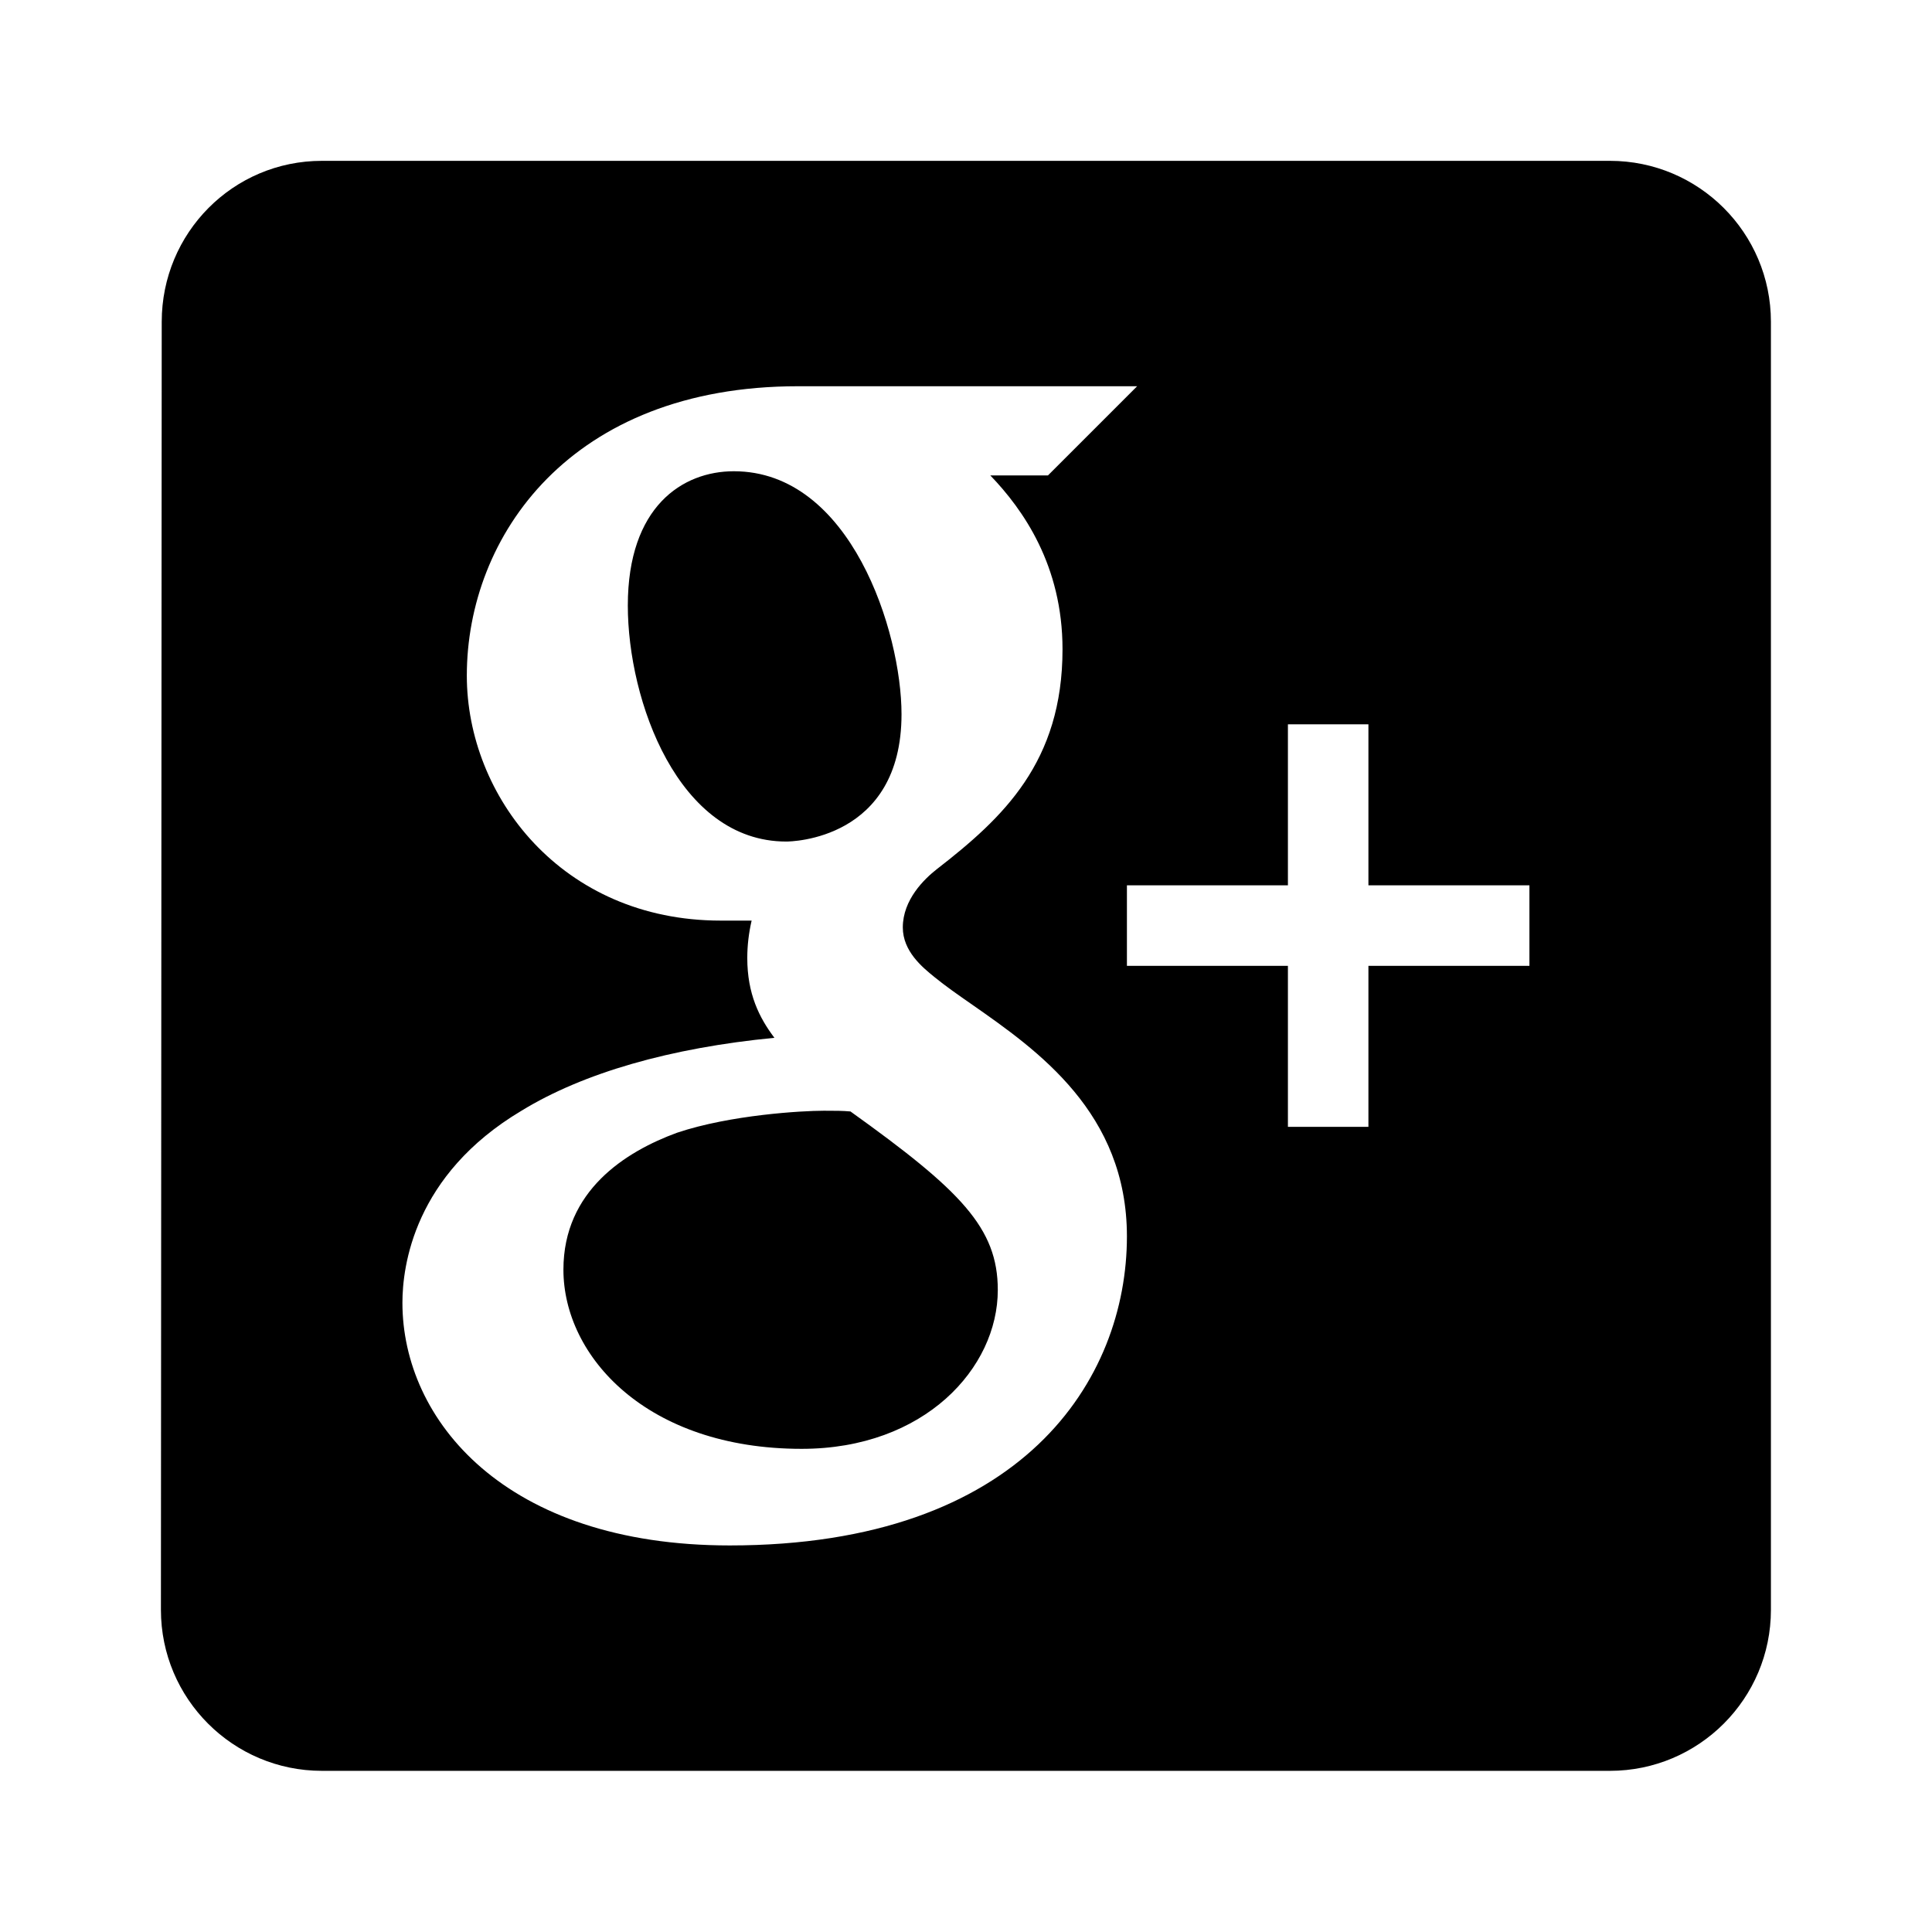
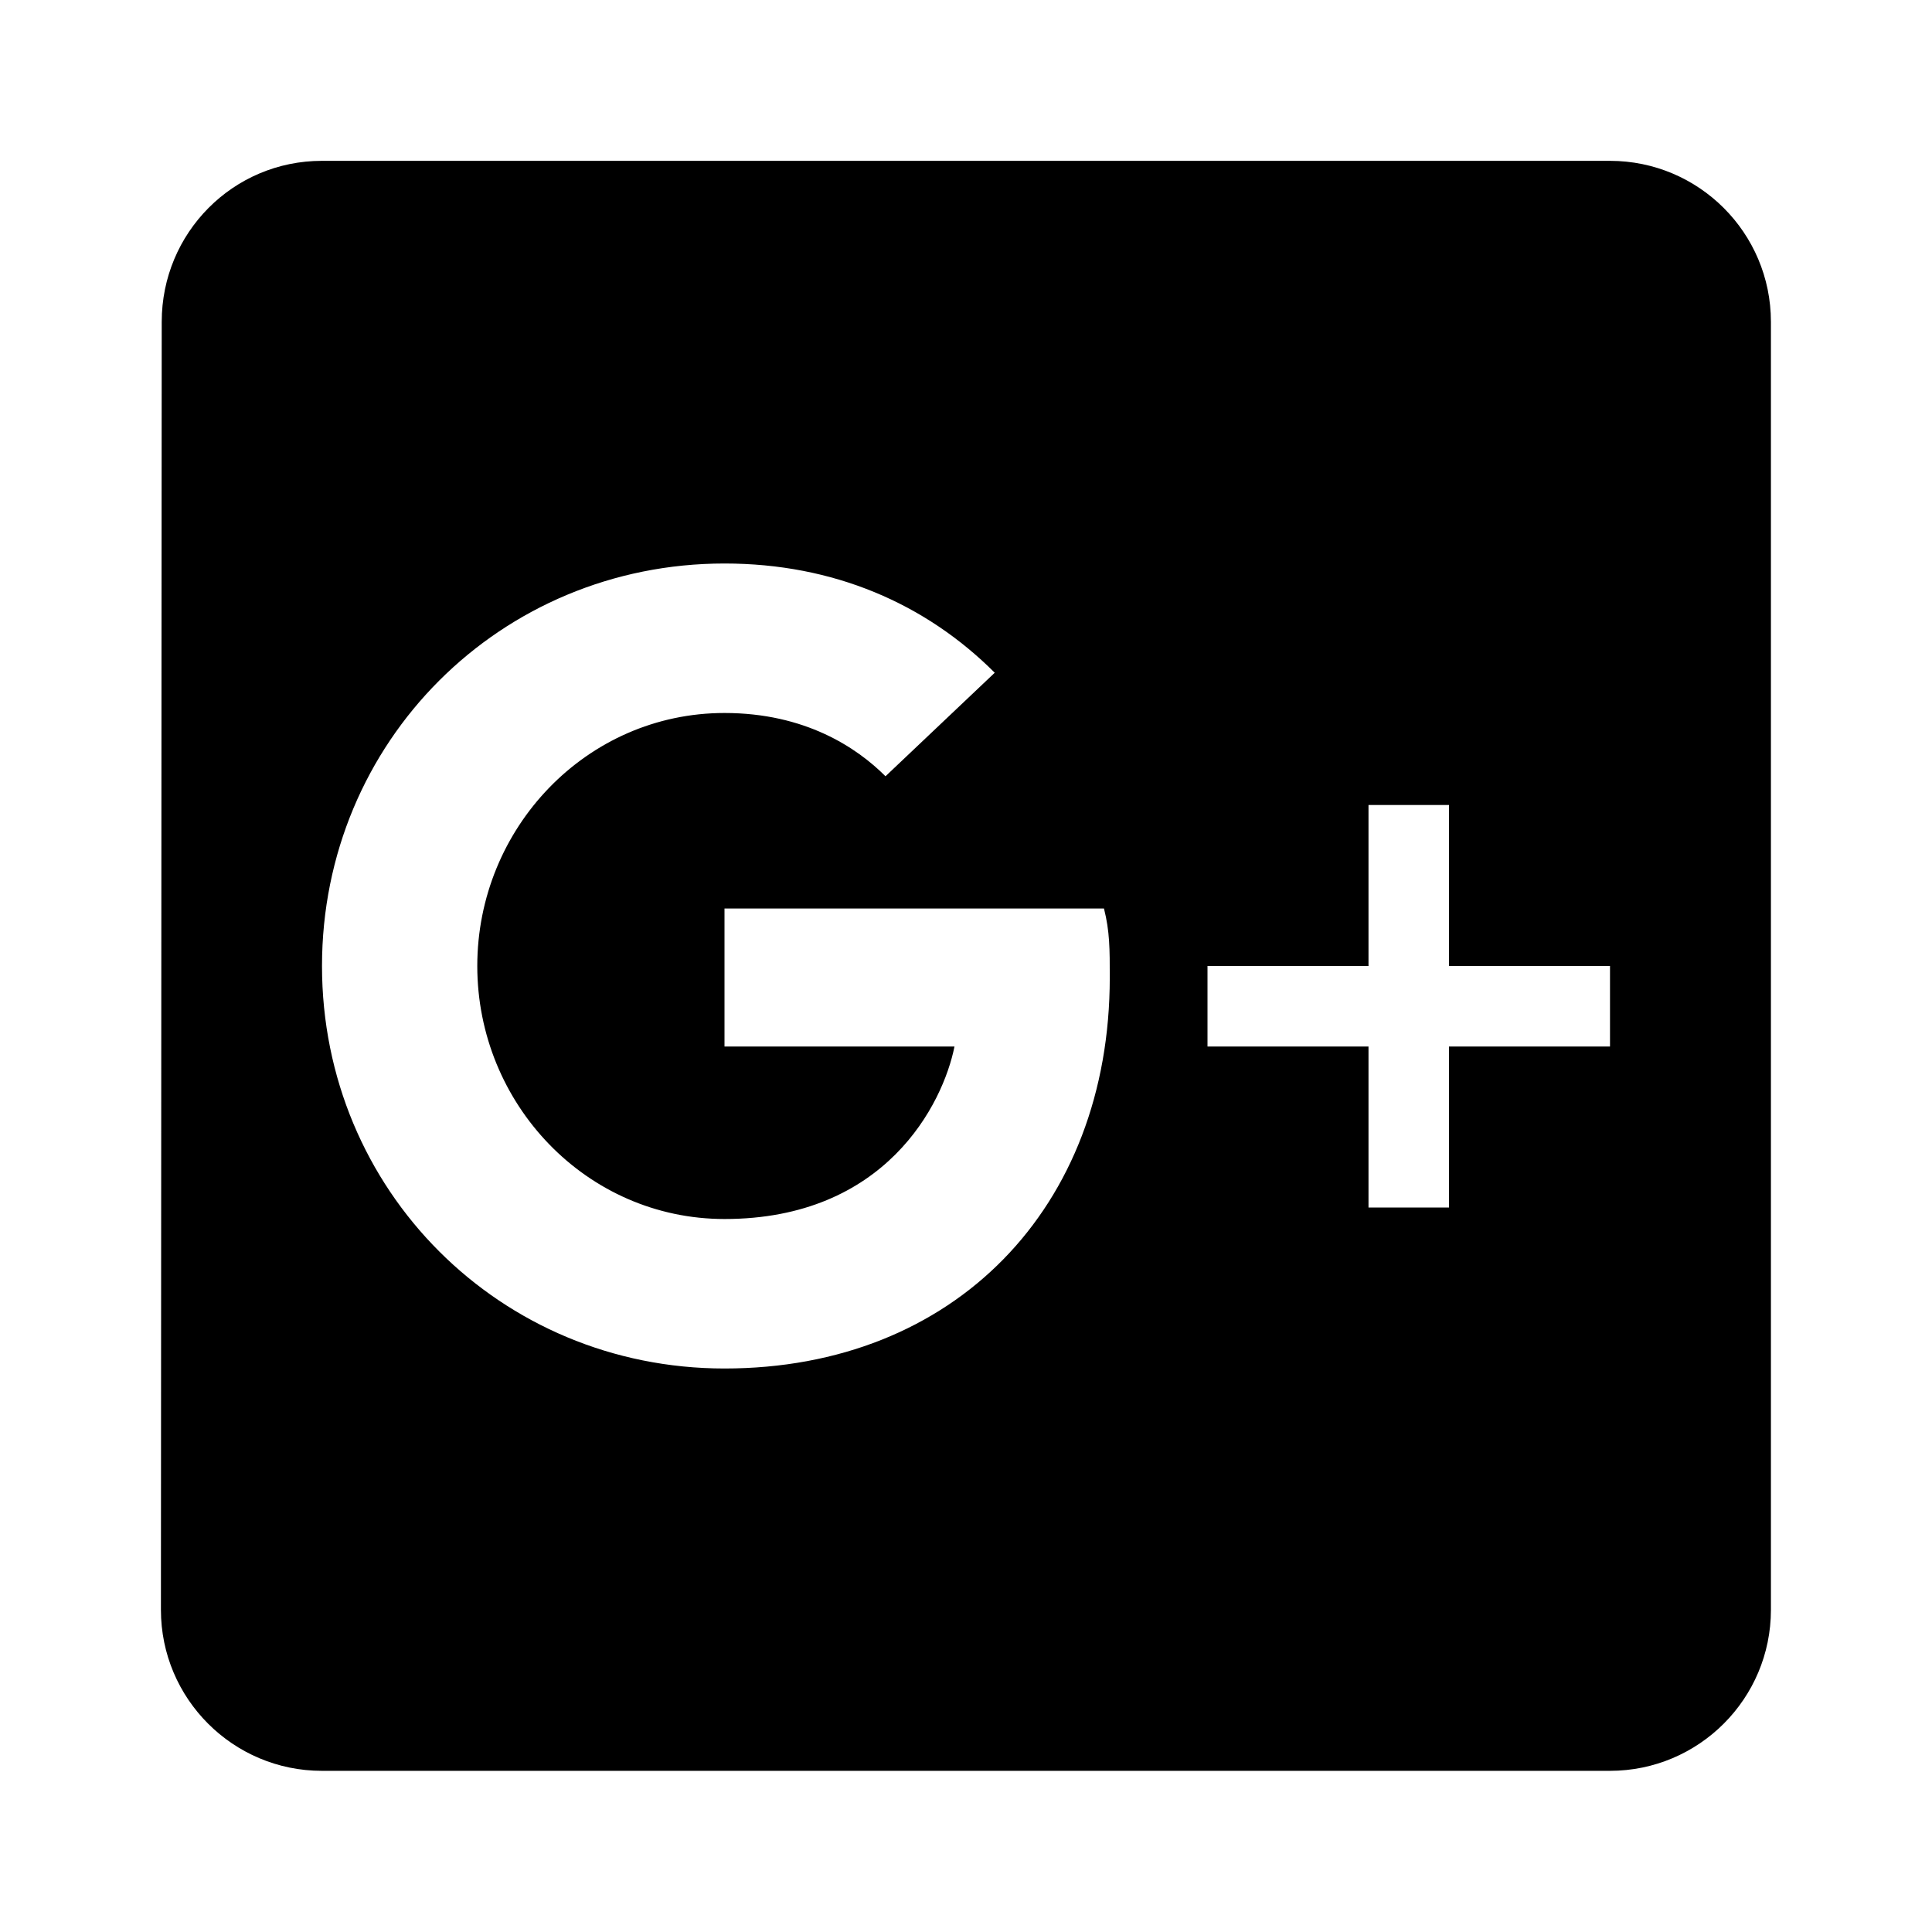
<svg xmlns="http://www.w3.org/2000/svg" version="1.1" baseProfile="full" width="24" height="24" viewBox="0 0 24.00 24.00" enable-background="new 0 0 24.00 24.00" xml:space="preserve">
-   <path fill="#000000" fill-opacity="1" stroke-width="0.2" stroke-linejoin="round" d="M 18.999,11.998L 16.999,11.998L 16.999,13.998L 15.999,13.998L 15.999,11.998L 13.999,11.998L 13.999,10.998L 15.999,10.998L 15.999,8.998L 16.999,8.998L 16.999,10.998L 18.999,10.998M 9.065,19.198C 6.269,19.198 4.999,17.636 4.999,16.184C 4.999,15.732 5.14,14.595 6.478,13.798C 7.247,13.327 8.327,13.017 9.62,12.892C 9.431,12.642 9.283,12.345 9.283,11.901C 9.283,11.746 9.301,11.592 9.337,11.436L 8.953,11.436C 6.978,11.436 5.799,9.889 5.799,8.393C 5.799,6.662 7.086,4.798 9.912,4.798L 14.126,4.798L 13.785,5.139L 13.077,5.847L 13.018,5.906L 12.302,5.906C 12.71,6.33 13.199,7.025 13.199,8.065C 13.199,9.469 12.461,10.158 11.639,10.796C 11.481,10.919 11.215,11.177 11.215,11.521C 11.215,11.817 11.458,12.016 11.609,12.138C 11.743,12.248 11.904,12.36 12.078,12.481C 12.89,13.048 13.999,13.825 13.999,15.359C 13.999,17.13 12.71,19.198 9.065,19.198 Z M 19.999,1.998L 3.999,1.998C 2.895,1.998 2.009,2.893 2.009,3.998L 1.999,19.998C 1.999,21.102 2.895,21.998 3.999,21.998L 19.999,21.998C 21.103,21.998 21.999,21.102 21.999,19.998L 21.999,3.998C 21.999,2.893 21.103,1.998 19.999,1.998 Z M 10.565,13.807C 10.463,13.798 10.383,13.798 10.251,13.798L 10.229,13.798C 9.969,13.798 9.076,13.848 8.411,14.071C 7.767,14.307 6.999,14.793 6.999,15.772C 6.999,16.851 8.036,17.998 9.959,17.998C 11.484,17.998 12.395,16.995 12.395,16.025C 12.395,15.254 11.937,14.79 10.565,13.807 Z M 11.199,8.872C 11.199,7.853 10.57,5.854 9.116,5.854C 8.479,5.854 7.799,6.292 7.799,7.522C 7.799,8.704 8.424,10.454 9.767,10.454C 9.825,10.454 11.199,10.436 11.199,8.872 Z " />
+   <path fill="#000000" fill-opacity="1" stroke-width="0.2" stroke-linejoin="round" d="M 19.999,1.998C 21.103,1.998 21.999,2.893 21.999,3.998L 21.999,19.998C 21.999,21.102 21.103,21.998 19.999,21.998L 3.999,21.998C 2.895,21.998 1.999,21.102 1.999,19.998L 2.009,3.998C 2.009,2.893 2.895,1.998 3.999,1.998L 19.999,1.998 Z M 20,12L 18,12L 18,10L 17,10L 17,12L 15,12L 15,13L 17,13L 17,15L 18,15L 18,13L 20,13L 20,12 Z M 9,11.286L 9,13L 11.857,13C 11.714,13.714 11,15.143 9,15.143C 7.286,15.143 5.929,13.714 5.929,12C 5.929,10.286 7.286,8.857 9,8.857C 10,8.857 10.643,9.286 11,9.643L 12.357,8.357C 11.5,7.5 10.357,7 9,7C 6.214,7 4,9.214 4,12C 4,14.786 6.214,17 9,17C 11.857,17 13.786,15 13.786,12.143C 13.786,11.786 13.786,11.571 13.714,11.286L 9,11.286 Z " />
</svg>
